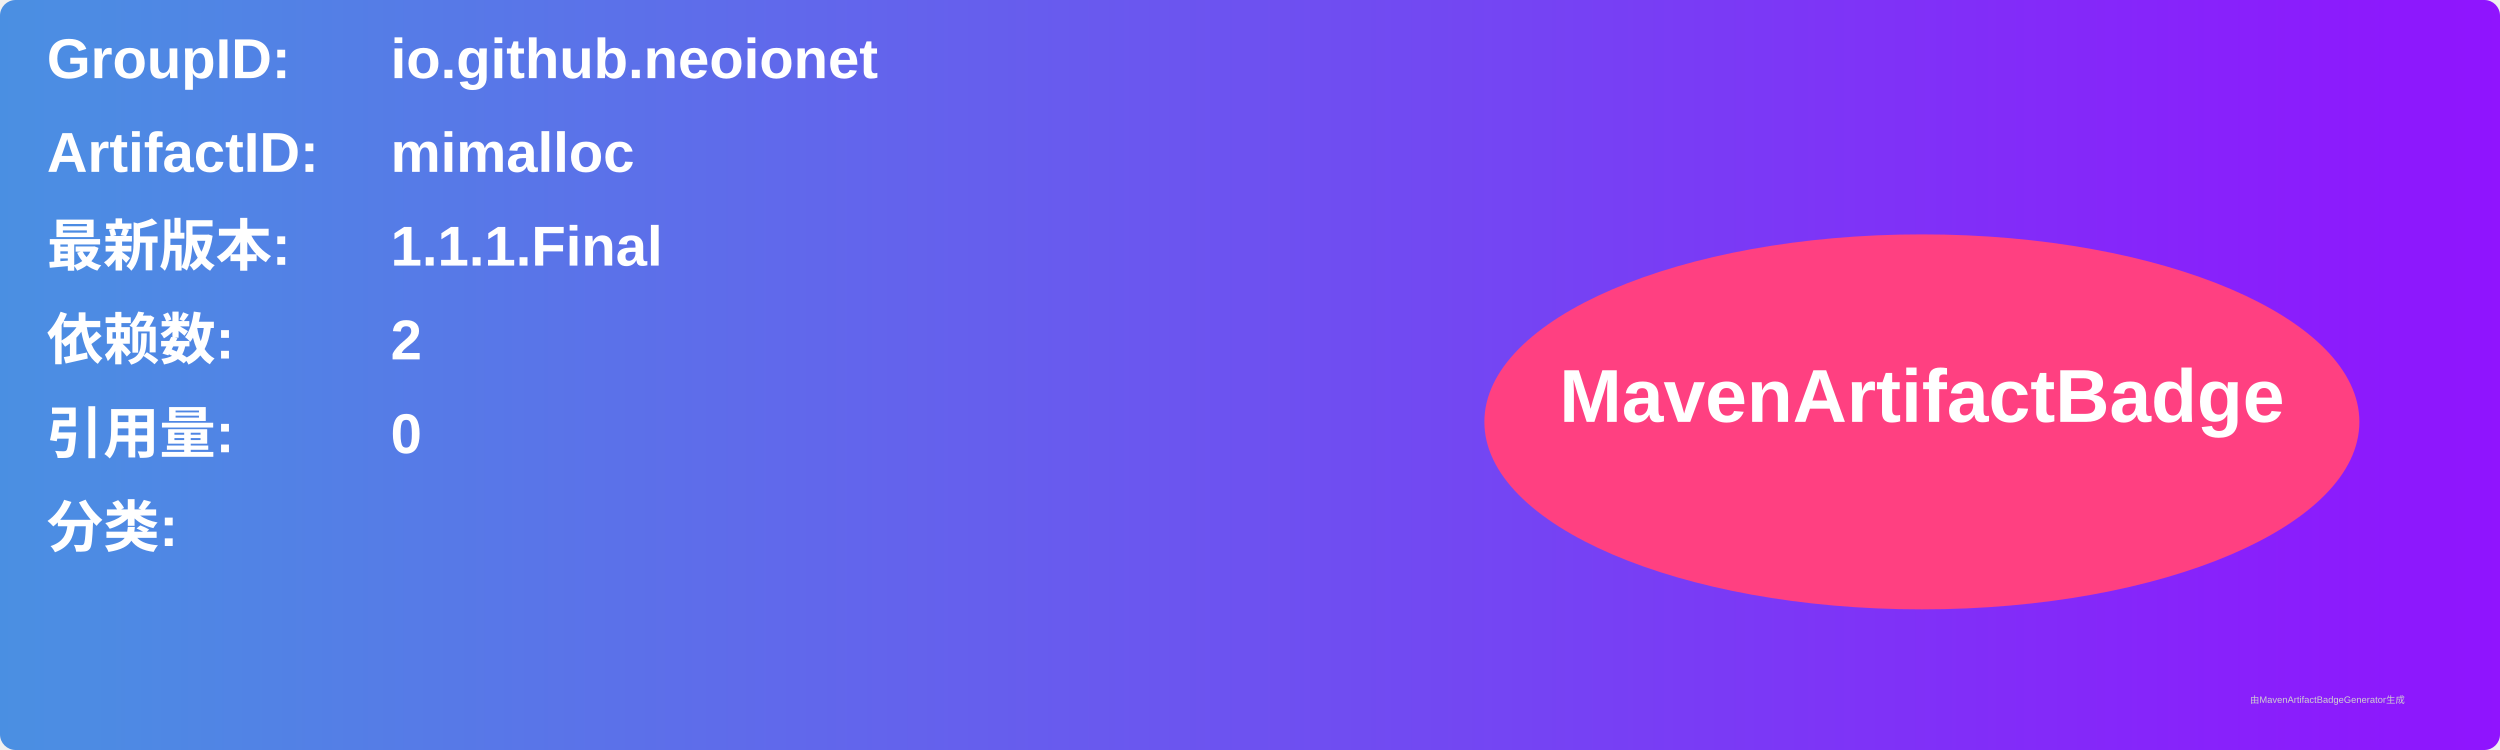
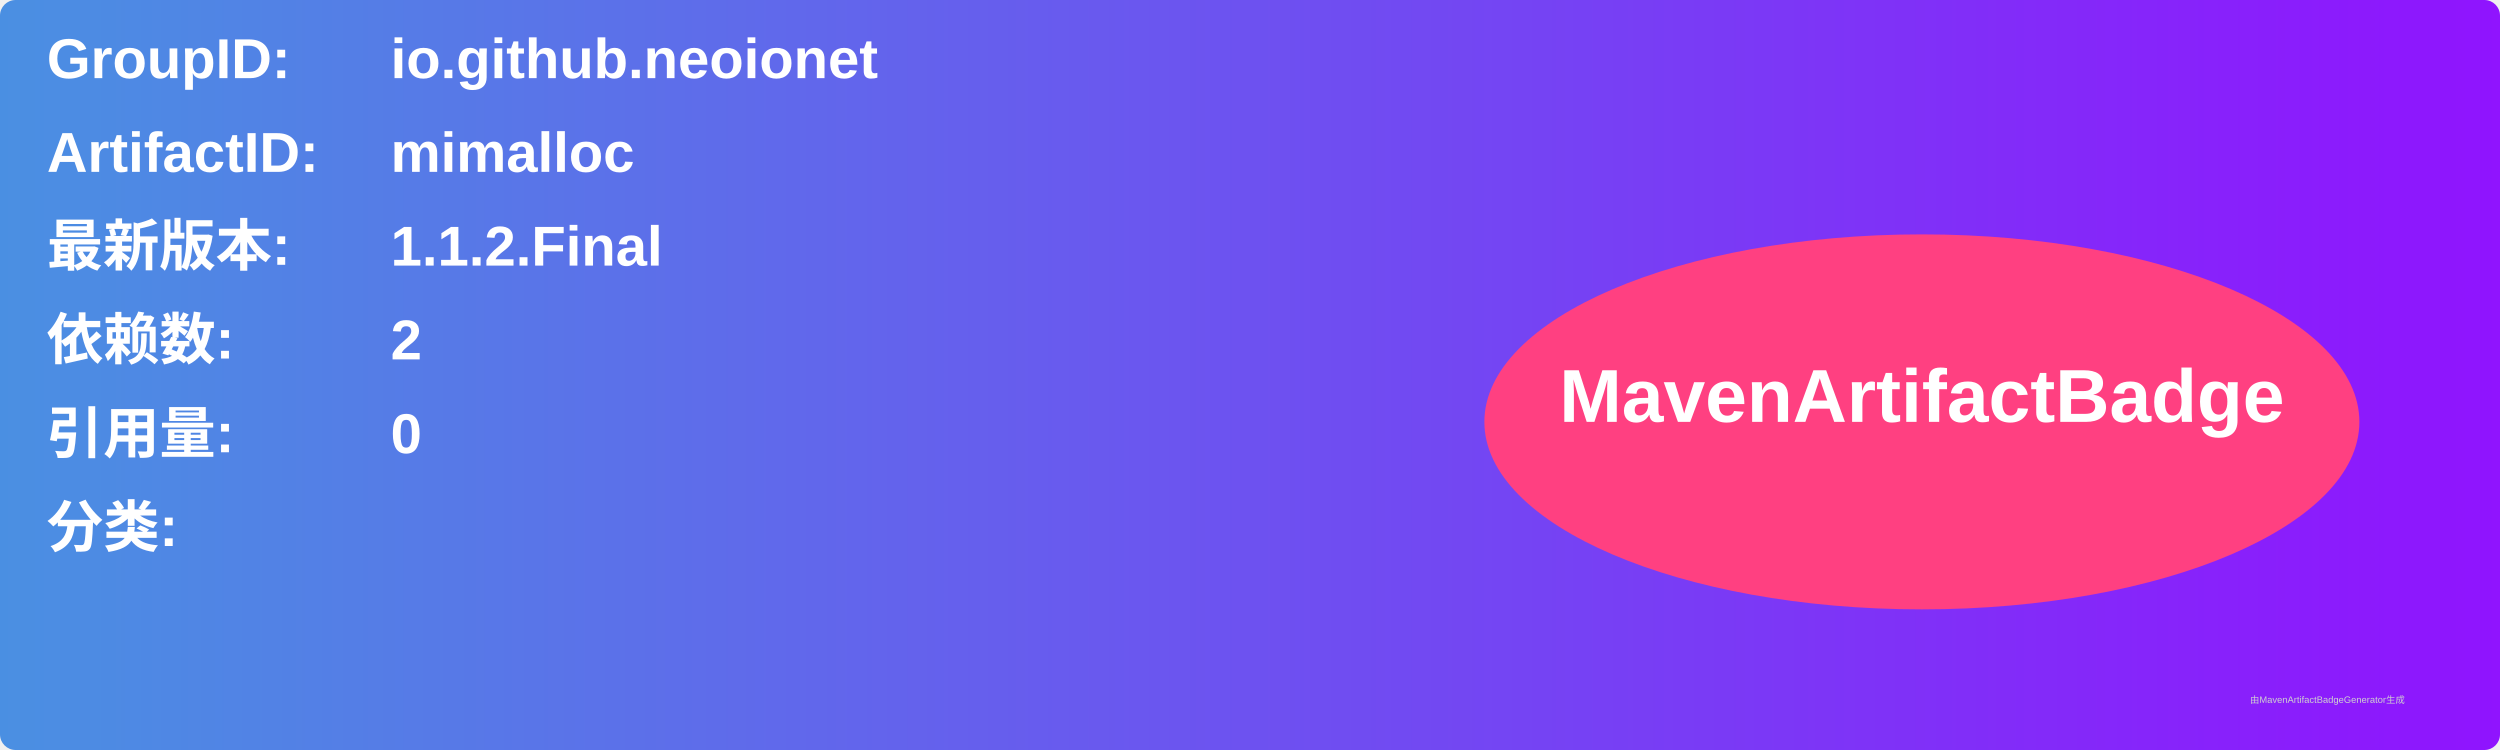
<svg xmlns="http://www.w3.org/2000/svg" width="800" height="240" viewBox="0 0 800 240">
  <linearGradient id="grad" x1="0%" y1="0%" x2="100%" y2="0%">
    <stop offset="0%" stop-color="#4a90e2" />
    <stop offset="100%" stop-color="#9013fe" />
  </linearGradient>
  <rect width="100%" height="100%" rx="5" ry="5" fill="url(#grad)" />
  <g transform="translate(15, 15)">
    <text x="0" y="10" font-family="Arial" font-size="18" fill="white" font-weight="bold" width="260">GroupID:</text>
    <text x="110" y="10" font-family="Arial" font-size="18" fill="white" font-weight="bold" width="460">io.github.neoionet</text>
    <text x="0" y="40" font-family="Arial" font-size="18" fill="white" font-weight="bold" width="260">ArtifactID:</text>
    <text x="110" y="40" font-family="Arial" font-size="18" fill="white" font-weight="bold" width="460">mimalloc</text>
    <text x="0" y="70" font-family="Arial" font-size="18" fill="white" font-weight="bold">最新版本:</text>
    <text x="110" y="70" font-family="Arial" font-size="18" fill="white" font-weight="bold">
-       <tspan font-weight="bold">1.1.1.Final</tspan>
+       <tspan font-weight="bold">1.1.2.Final</tspan>
    </text>
    <text x="0" y="100" font-family="Arial" font-size="18" fill="white" font-weight="bold">依赖数: </text>
    <text x="110" y="100" font-family="Arial" font-size="18" fill="white">
      <tspan font-weight="bold">2</tspan>
    </text>
    <text x="0" y="130" font-family="Arial" font-size="18" fill="white" font-weight="bold">引用量: </text>
    <text x="110" y="130" font-family="Arial" font-size="18" fill="white">
      <tspan font-weight="bold">0</tspan>
    </text>
    <text x="0" y="160" font-family="Arial" font-size="18" fill="white" font-weight="bold">分类:</text>
    <text x="10" y="190" font-family="Arial" font-size="10" fill="white">
      <tspan font-weight="bold" />
    </text>
    <ellipse cx="600" cy="120" rx="140" ry="60" fill="#ff4081" />
    <text x="600" y="120" text-anchor="middle" font-family="Arial" font-size="24" fill="white" font-weight="bold">MavenArtifactBadge</text>
  </g>
  <text x="720" y="225" font-family="Arial" font-size="3" fill="#d0d0d0">由MavenArtifactBadgeGenerator生成</text>
</svg>
